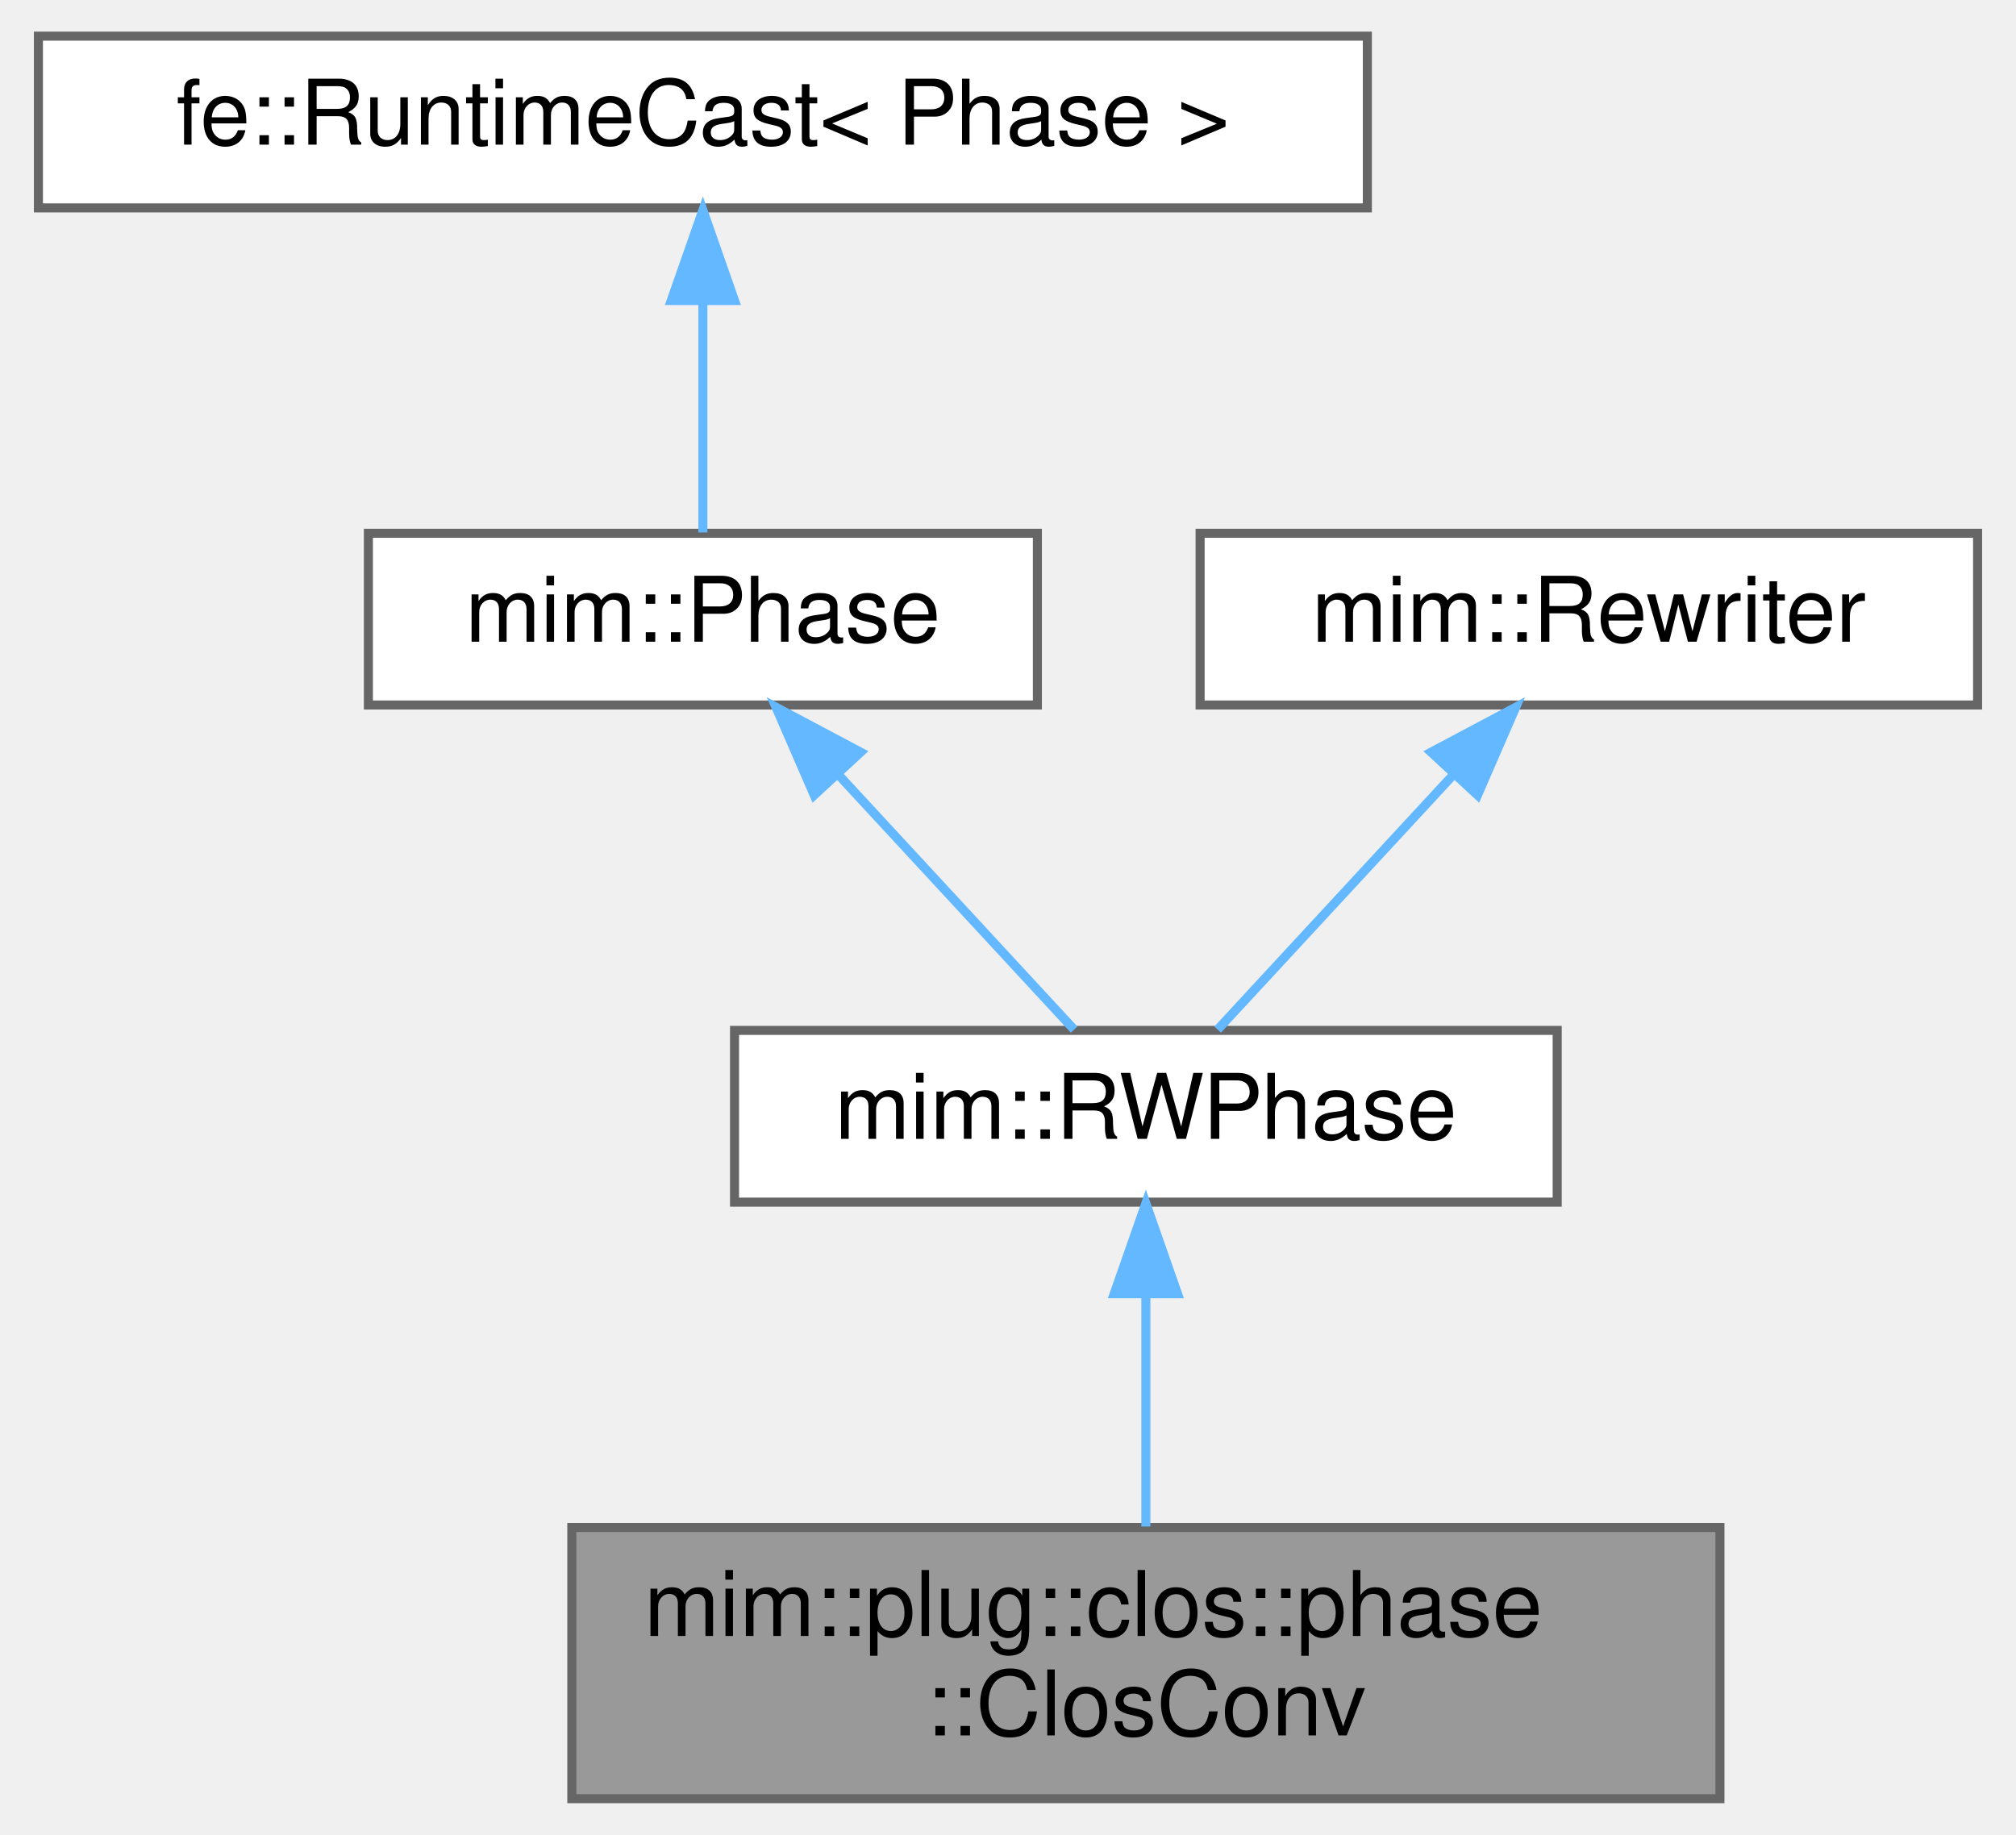
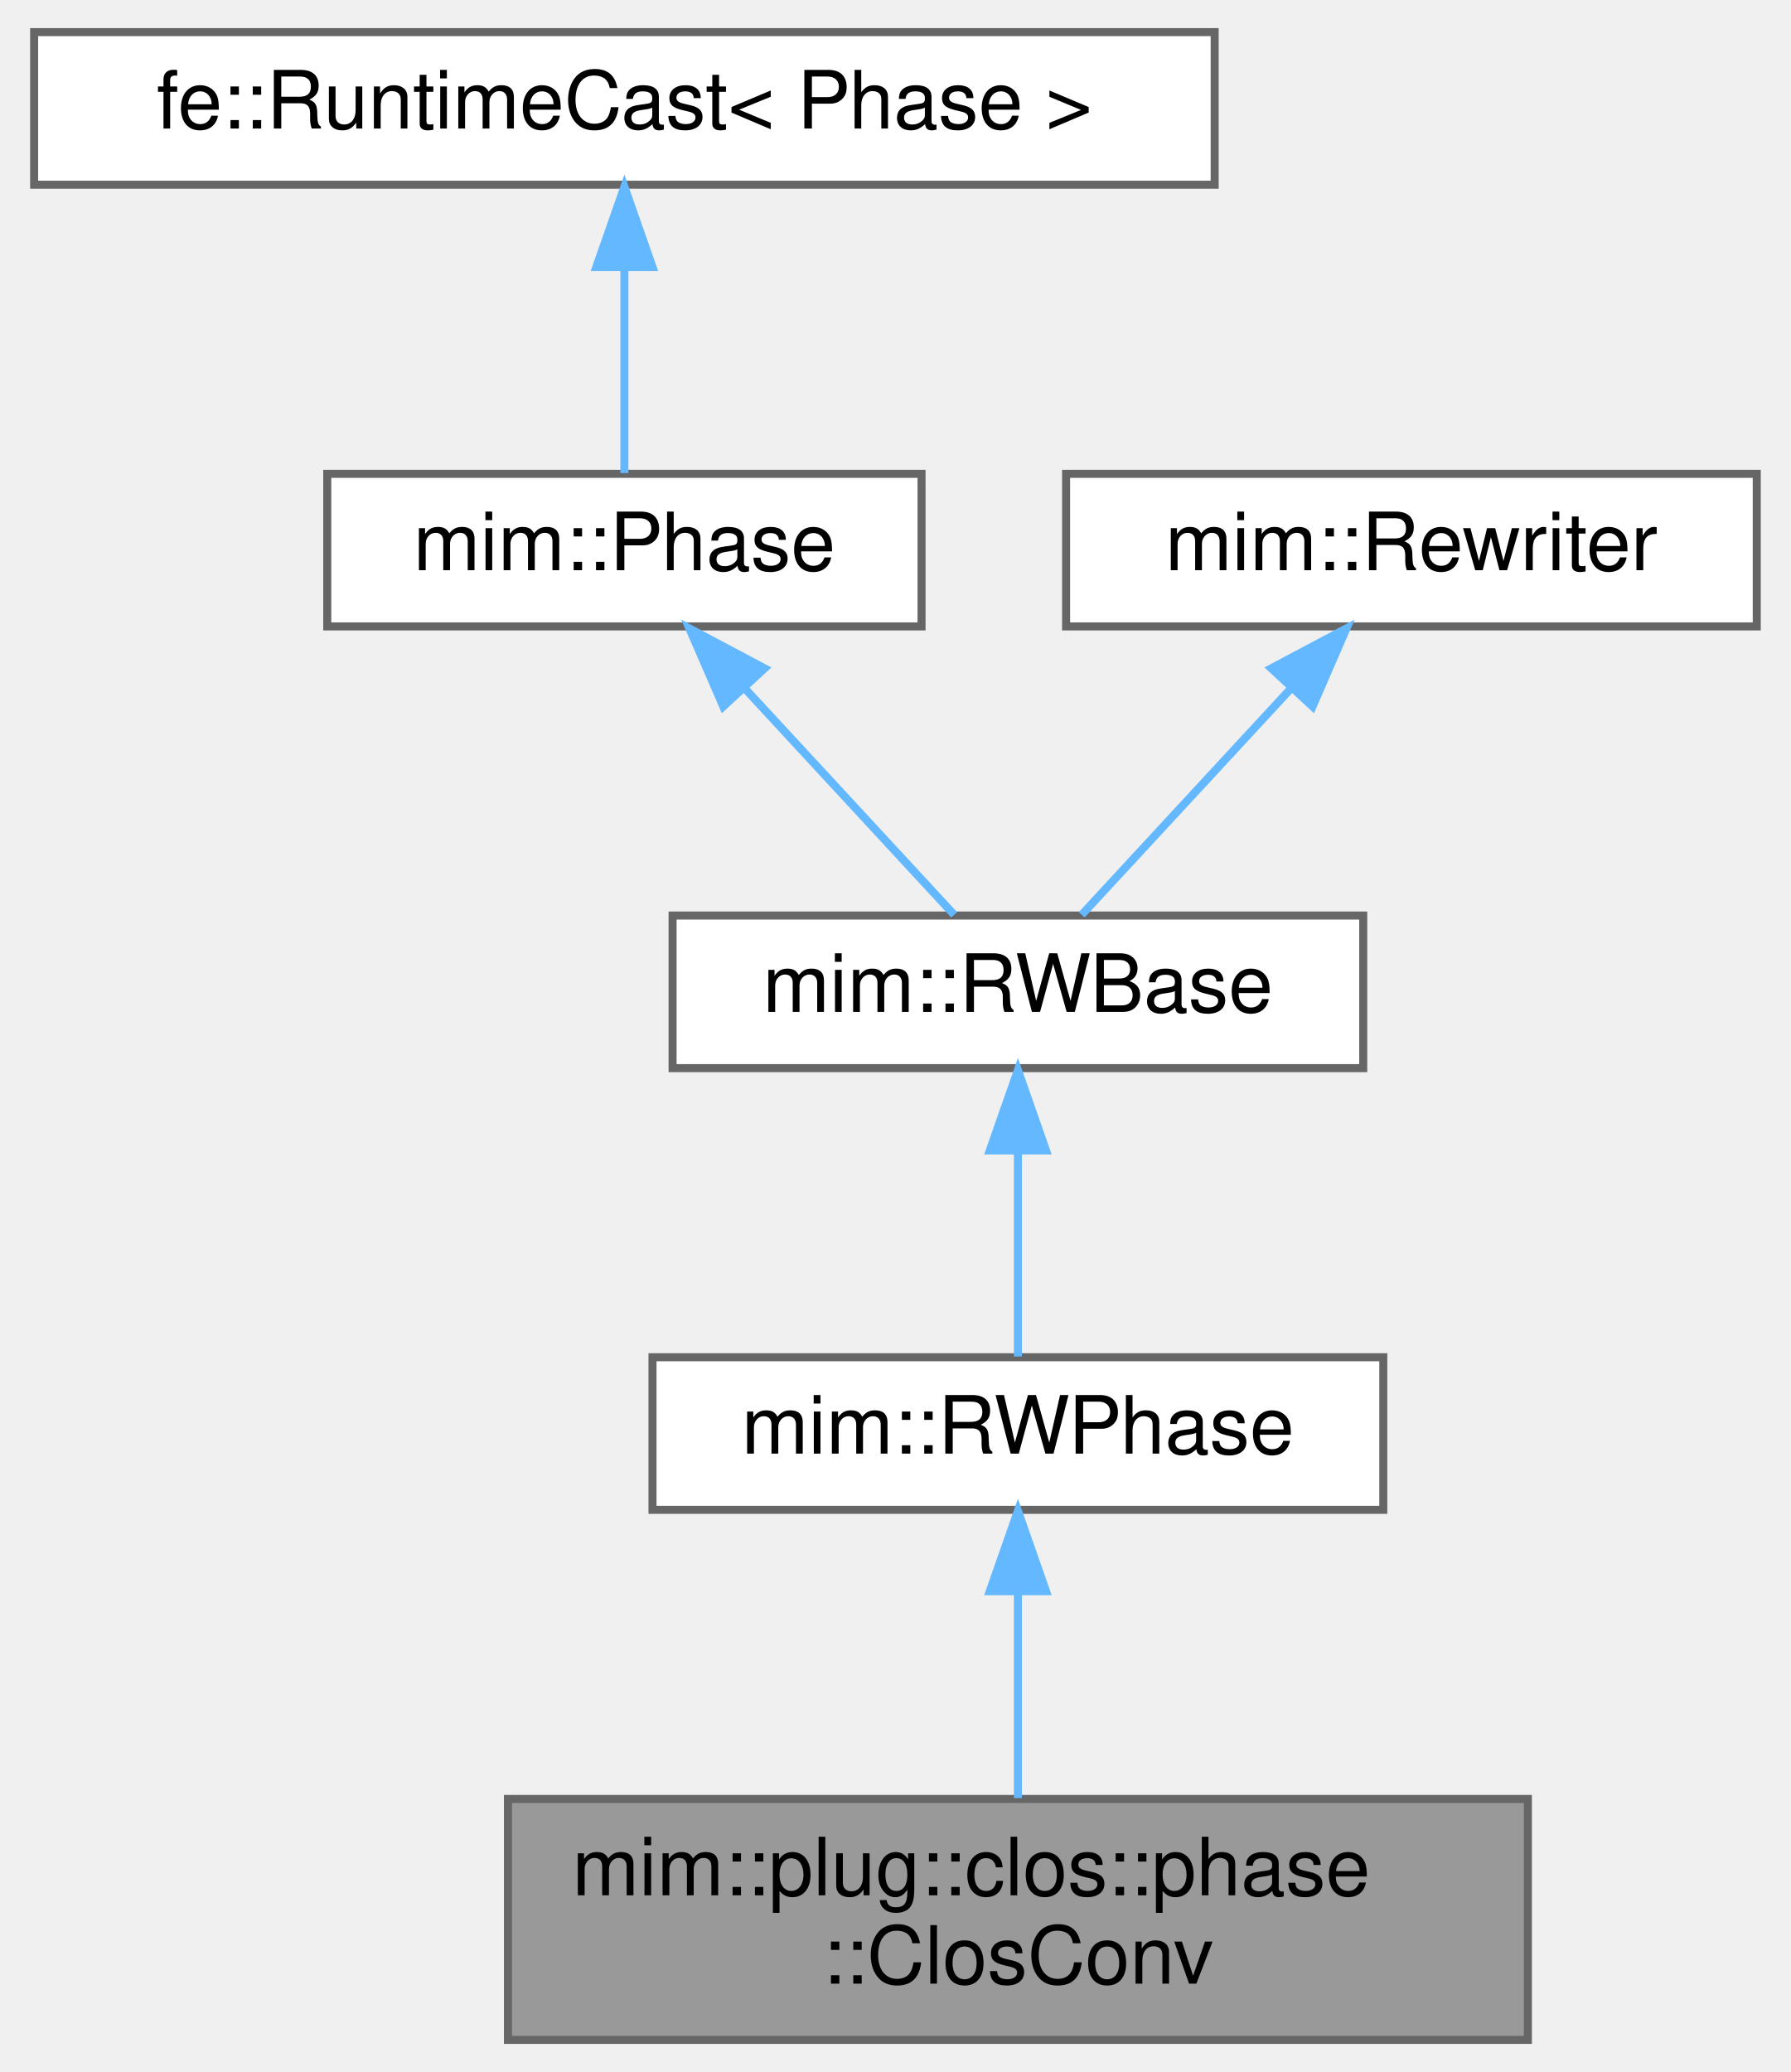
- <svg xmlns="http://www.w3.org/2000/svg" xmlns:xlink="http://www.w3.org/1999/xlink" width="223pt" height="203pt" viewBox="0.00 0.00 222.50 203.00">
-   <g id="graph0" class="graph" transform="scale(1 1) rotate(0) translate(4 199)">
+ <svg xmlns="http://www.w3.org/2000/svg" xmlns:xlink="http://www.w3.org/1999/xlink" width="223pt" height="258pt" viewBox="0.00 0.00 222.50 258.00">
+   <g id="graph0" class="graph" transform="scale(1 1) rotate(0) translate(4 254)">
    <g id="Node000001" class="node">
      <g id="a_Node000001">
        <a xlink:title="Performs typed closure conversion, rebuilding the old world into a new one.">
          <polygon fill="#999999" stroke="#666666" points="186,-30 59,-30 59,0 186,0 186,-30" />
          <text text-anchor="start" x="67" y="-18" font-family="Helvetica,sans-Serif" font-size="10.00">mim::plug::clos::phase</text>
          <text text-anchor="middle" x="122.5" y="-7" font-family="Helvetica,sans-Serif" font-size="10.00">::ClosConv</text>
        </a>
      </g>
    </g>
    <g id="Node000002" class="node">
      <g id="a_Node000002">
        <a xlink:href="classmim_1_1RWPhase.html" target="_top" xlink:title="Rebuilds old_world() into new_world() and then swaps them.">
          <polygon fill="white" stroke="#666666" points="168,-85 77,-85 77,-66 168,-66 168,-85" />
          <text text-anchor="middle" x="122.5" y="-73" font-family="Helvetica,sans-Serif" font-size="10.00">mim::RWPhase</text>
        </a>
      </g>
    </g>
    <g id="edge1_Node000001_Node000002" class="edge">
      <g id="a_edge1_Node000001_Node000002">
        <a xlink:title=" ">
          <path fill="none" stroke="#63b8ff" d="M122.5,-55.65C122.5,-47.36 122.5,-37.78 122.5,-30.11" />
          <polygon fill="#63b8ff" stroke="#63b8ff" points="119,-55.87 122.5,-65.87 126,-55.87 119,-55.87" />
        </a>
      </g>
    </g>
    <g id="Node000003" class="node">
      <g id="a_Node000003">
-         <a xlink:href="classmim_1_1Phase.html" target="_top" xlink:title="A Phase performs one self-contained task over the whole World.">
-           <polygon fill="white" stroke="#666666" points="110.5,-140 36.5,-140 36.5,-121 110.5,-121 110.5,-140" />
-           <text text-anchor="middle" x="73.5" y="-128" font-family="Helvetica,sans-Serif" font-size="10.00">mim::Phase</text>
+         <a xlink:href="classmim_1_1RWBase.html" target="_top" xlink:title="Common base of the two rewriting Phases: RWPhase rebuilds the World, InplaceRWPhase stays in it.">
+           <polygon fill="white" stroke="#666666" points="165.5,-140 79.5,-140 79.5,-121 165.5,-121 165.5,-140" />
+           <text text-anchor="middle" x="122.5" y="-128" font-family="Helvetica,sans-Serif" font-size="10.00">mim::RWBase</text>
        </a>
      </g>
    </g>
    <g id="edge2_Node000002_Node000003" class="edge">
      <g id="a_edge2_Node000002_Node000003">
        <a xlink:title=" ">
-           <path fill="none" stroke="#63b8ff" d="M88.53,-113.24C97.12,-103.95 107.54,-92.68 114.56,-85.09" />
-           <polygon fill="#63b8ff" stroke="#63b8ff" points="85.81,-111.03 81.59,-120.75 90.95,-115.78 85.81,-111.03" />
+           <path fill="none" stroke="#63b8ff" d="M122.5,-110.66C122.5,-101.93 122.5,-91.99 122.5,-85.09" />
+           <polygon fill="#63b8ff" stroke="#63b8ff" points="119,-110.75 122.5,-120.75 126,-110.75 119,-110.75" />
        </a>
      </g>
    </g>
    <g id="Node000004" class="node">
      <g id="a_Node000004">
-         <a xlink:title=" ">
-           <polygon fill="white" stroke="#666666" points="147,-195 0,-195 0,-176 147,-176 147,-195" />
-           <text text-anchor="middle" x="73.5" y="-183" font-family="Helvetica,sans-Serif" font-size="10.00">fe::RuntimeCast&lt; Phase &gt;</text>
+         <a xlink:href="classmim_1_1Phase.html" target="_top" xlink:title="A Phase performs one self-contained task over the whole World.">
+           <polygon fill="white" stroke="#666666" points="110.5,-195 36.5,-195 36.5,-176 110.5,-176 110.5,-195" />
+           <text text-anchor="middle" x="73.5" y="-183" font-family="Helvetica,sans-Serif" font-size="10.00">mim::Phase</text>
        </a>
      </g>
    </g>
    <g id="edge3_Node000003_Node000004" class="edge">
      <g id="a_edge3_Node000003_Node000004">
        <a xlink:title=" ">
-           <path fill="none" stroke="#63b8ff" d="M73.5,-165.66C73.5,-156.93 73.5,-146.99 73.5,-140.09" />
-           <polygon fill="#63b8ff" stroke="#63b8ff" points="70,-165.75 73.5,-175.75 77,-165.75 70,-165.75" />
+           <path fill="none" stroke="#63b8ff" d="M88.53,-168.24C97.12,-158.95 107.54,-147.68 114.56,-140.09" />
+           <polygon fill="#63b8ff" stroke="#63b8ff" points="85.81,-166.03 81.59,-175.75 90.95,-170.78 85.81,-166.03" />
        </a>
      </g>
    </g>
    <g id="Node000005" class="node">
      <g id="a_Node000005">
-         <a xlink:href="classmim_1_1Rewriter.html" target="_top" xlink:title="Recurseivly rebuilds part of a program into the provided World w.r.t. Rewriter::map.">
-           <polygon fill="white" stroke="#666666" points="214.5,-140 128.5,-140 128.5,-121 214.5,-121 214.5,-140" />
-           <text text-anchor="middle" x="171.5" y="-128" font-family="Helvetica,sans-Serif" font-size="10.00">mim::Rewriter</text>
+         <a xlink:title=" ">
+           <polygon fill="white" stroke="#666666" points="147,-250 0,-250 0,-231 147,-231 147,-250" />
+           <text text-anchor="middle" x="73.5" y="-238" font-family="Helvetica,sans-Serif" font-size="10.00">fe::RuntimeCast&lt; Phase &gt;</text>
        </a>
      </g>
    </g>
-     <g id="edge4_Node000002_Node000005" class="edge">
-       <g id="a_edge4_Node000002_Node000005">
+     <g id="edge4_Node000004_Node000005" class="edge">
+       <g id="a_edge4_Node000004_Node000005">
        <a xlink:title=" ">
-           <path fill="none" stroke="#63b8ff" d="M156.47,-113.24C147.88,-103.95 137.46,-92.68 130.44,-85.09" />
-           <polygon fill="#63b8ff" stroke="#63b8ff" points="154.05,-115.78 163.41,-120.75 159.19,-111.03 154.05,-115.78" />
+           <path fill="none" stroke="#63b8ff" d="M73.5,-220.66C73.5,-211.93 73.5,-201.99 73.5,-195.09" />
+           <polygon fill="#63b8ff" stroke="#63b8ff" points="70,-220.75 73.5,-230.75 77,-220.75 70,-220.75" />
+         </a>
+       </g>
+     </g>
+     <g id="Node000006" class="node">
+       <g id="a_Node000006">
+         <a xlink:href="classmim_1_1Rewriter.html" target="_top" xlink:title="Recurseivly rebuilds part of a program into the provided World w.r.t. Rewriter::map.">
+           <polygon fill="white" stroke="#666666" points="214.5,-195 128.5,-195 128.5,-176 214.5,-176 214.5,-195" />
+           <text text-anchor="middle" x="171.5" y="-183" font-family="Helvetica,sans-Serif" font-size="10.00">mim::Rewriter</text>
+         </a>
+       </g>
+     </g>
+     <g id="edge5_Node000003_Node000006" class="edge">
+       <g id="a_edge5_Node000003_Node000006">
+         <a xlink:title=" ">
+           <path fill="none" stroke="#63b8ff" d="M156.47,-168.24C147.88,-158.95 137.46,-147.68 130.44,-140.09" />
+           <polygon fill="#63b8ff" stroke="#63b8ff" points="154.05,-170.78 163.41,-175.75 159.19,-166.03 154.05,-170.78" />
        </a>
      </g>
    </g>
  </g>
</svg>
